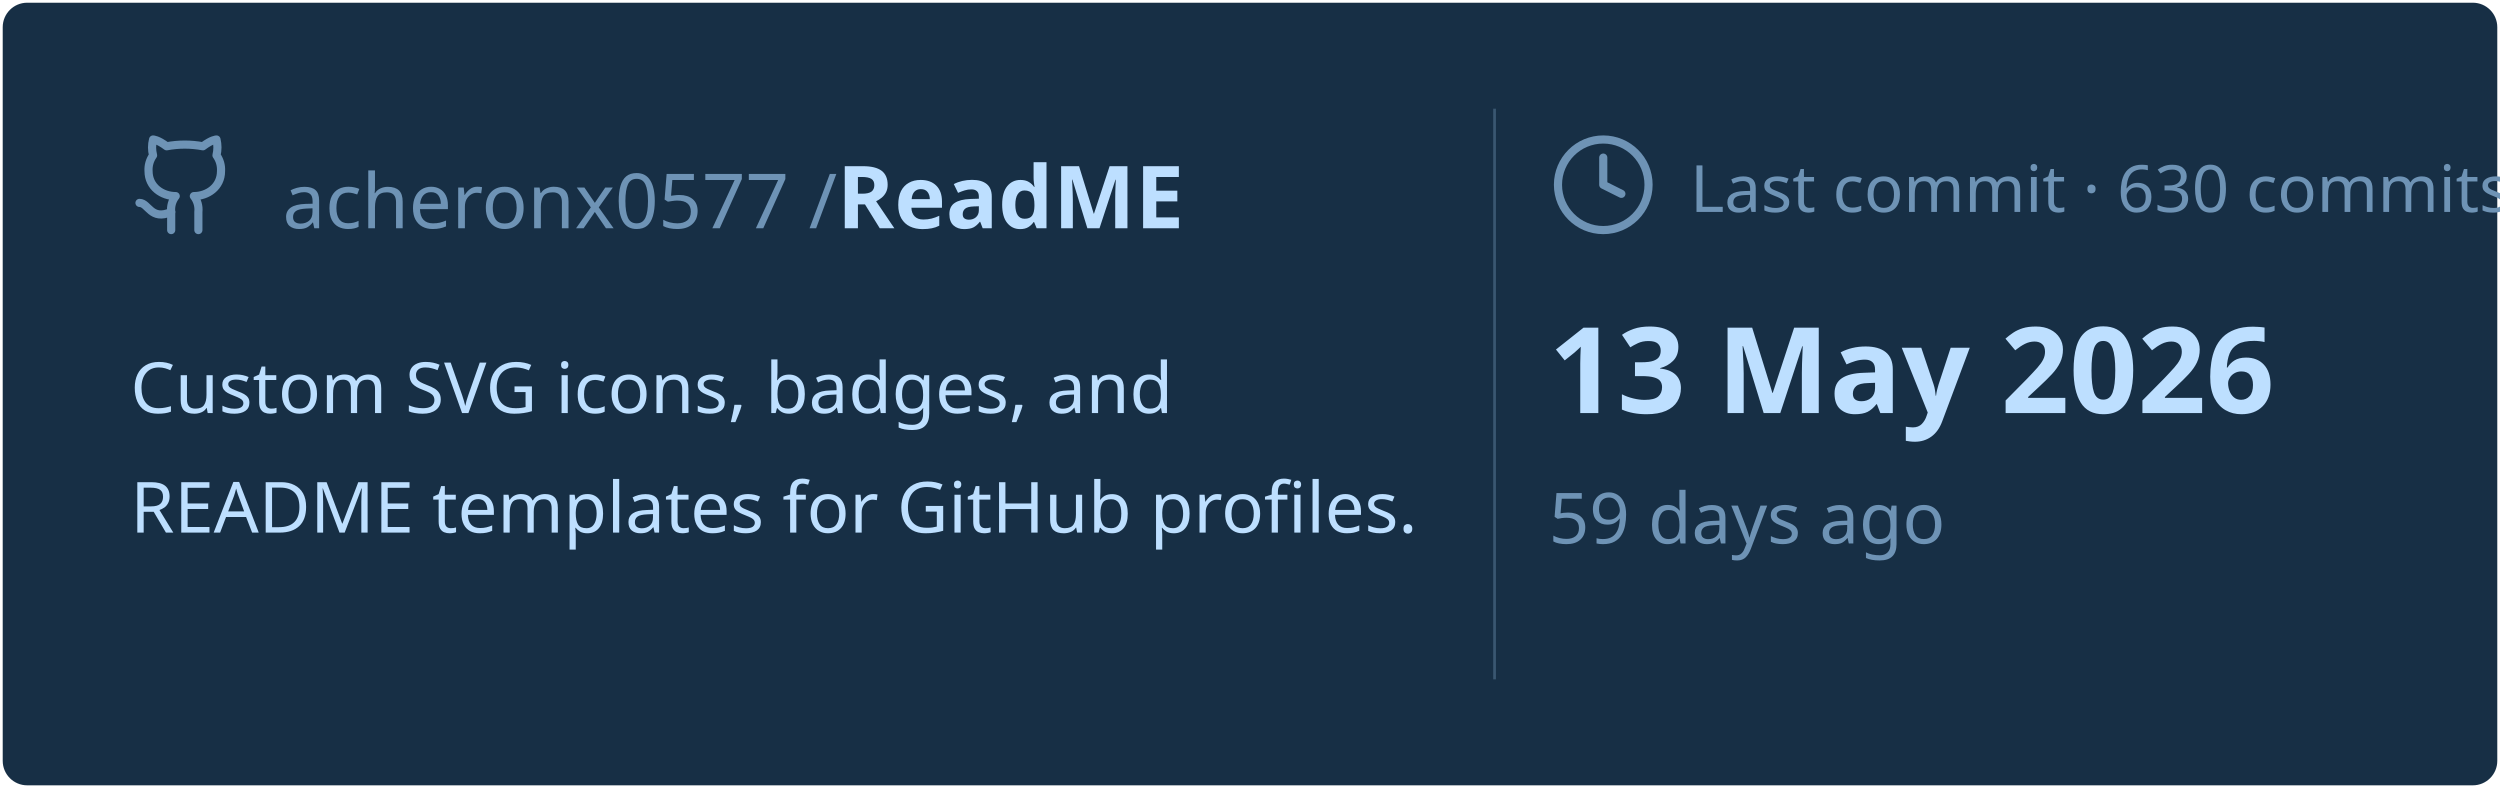
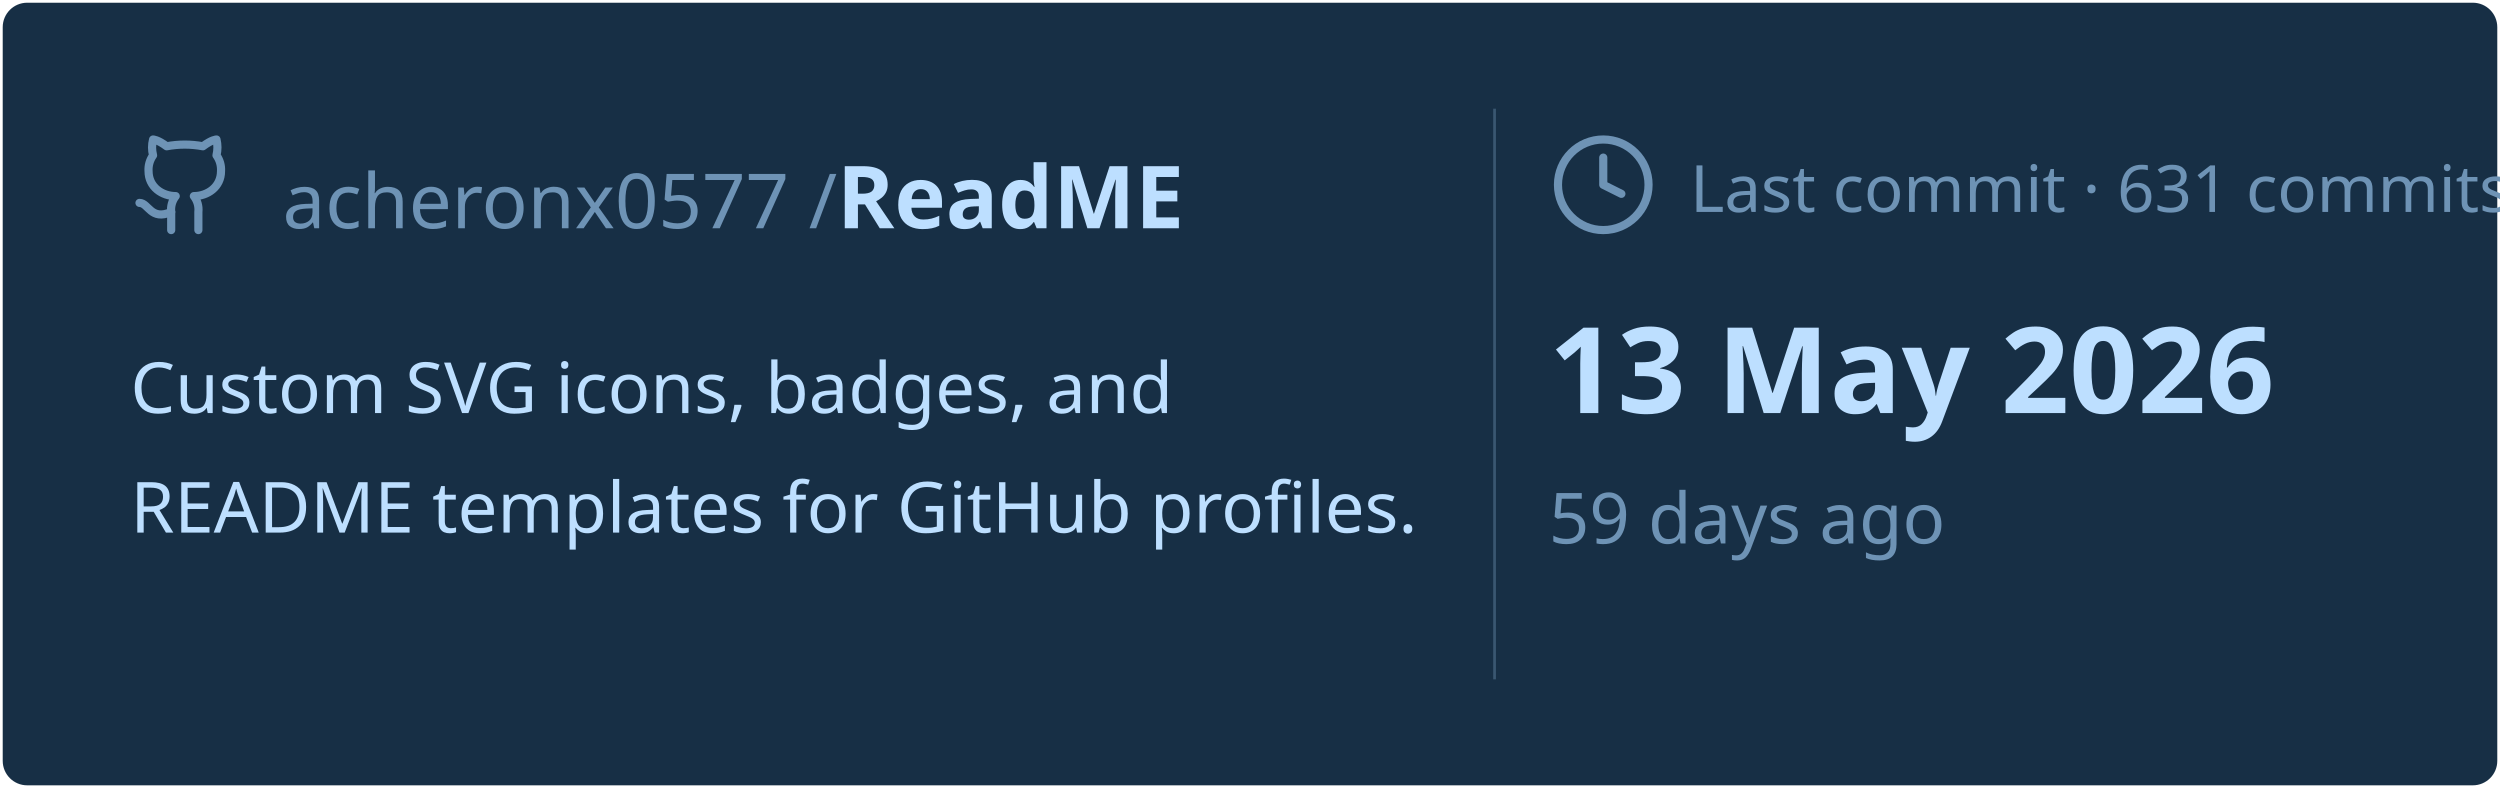
<svg xmlns="http://www.w3.org/2000/svg" viewBox="0 0 460 145" width="460px" height="145px">
  <rect stroke="#000000" stroke-opacity="0" fill="#172F45" rx="4.5" x="0.5" y="0.5" width="459" height="144" />
  <g transform="translate(24, 42)">
    <svg x="0" y="-18" width="20" height="20" viewBox="0 0 24 24" fill="none" stroke="#6E93B5" stroke-width="1.8" stroke-linecap="round" stroke-linejoin="round">
      <path d="M15 22v-4a4.8 4.8 0 0 0-1-3.5c3 0 6-2 6-5.5.08-1.25-.27-2.48-1-3.5.28-1.15.28-2.35 0-3.5 0 0-1 0-3 1.5-2.64-.5-5.36-.5-8 0C6 2 5 2 5 2c-.3 1.15-.3 2.35 0 3.5A5.403 5.403 0 0 0 4 9c0 3.5 3 5.5 6 5.5-.39.49-.68 1.05-.85 1.65-.17.6-.22 1.23-.15 1.85v4" />
      <path d="M9 18c-4.51 2-5-2-7-2" />
    </svg>
    <text x="28" y="0" font-family="&quot;Segoe UI&quot;, Ubuntu, sans-serif" font-size="14" font-weight="400" fill="#6E93B5">acheronx0577 /</text>
    <text x="130" y="0" font-family="&quot;Segoe UI&quot;, Ubuntu, sans-serif" font-size="16" font-weight="700" fill="#BDDFFF">ReadME</text>
  </g>
  <text x="24" y="76" font-family="&quot;Segoe UI&quot;, Ubuntu, sans-serif" font-size="13" font-weight="400" fill="#BDDFFF">Custom SVG icons, badges, and</text>
  <text x="24" y="98" font-family="&quot;Segoe UI&quot;, Ubuntu, sans-serif" font-size="13" font-weight="400" fill="#BDDFFF">README templates for GitHub profiles.</text>
  <line x1="275" y1="20" x2="275" y2="125" stroke="#6E93B5" stroke-width="0.5" stroke-opacity="0.4" />
  <svg x="285" y="24" width="20" height="20" viewBox="0 0 24 24" fill="none" stroke="#6E93B5" stroke-width="1.8" stroke-linecap="round" stroke-linejoin="round">
    <circle cx="12" cy="12" r="10" />
    <polyline points="12 6 12 12 16 14" />
  </svg>
-   <text x="311" y="39" font-family="&quot;Segoe UI&quot;, Ubuntu, sans-serif" font-size="12" font-weight="400" fill="#6E93B5">Last commit · 630 commits</text>
+   <text x="311" y="39" font-family="&quot;Segoe UI&quot;, Ubuntu, sans-serif" font-size="12" font-weight="400" fill="#6E93B5">Last commit · 631 commits</text>
  <text x="285" y="76" font-family="&quot;Segoe UI&quot;, Ubuntu, sans-serif" font-size="22" font-weight="700" fill="#BDDFFF">13 May 2026</text>
  <text x="285" y="100" font-family="&quot;Segoe UI&quot;, Ubuntu, sans-serif" font-size="13" font-weight="400" fill="#6E93B5">59 days ago</text>
</svg>
